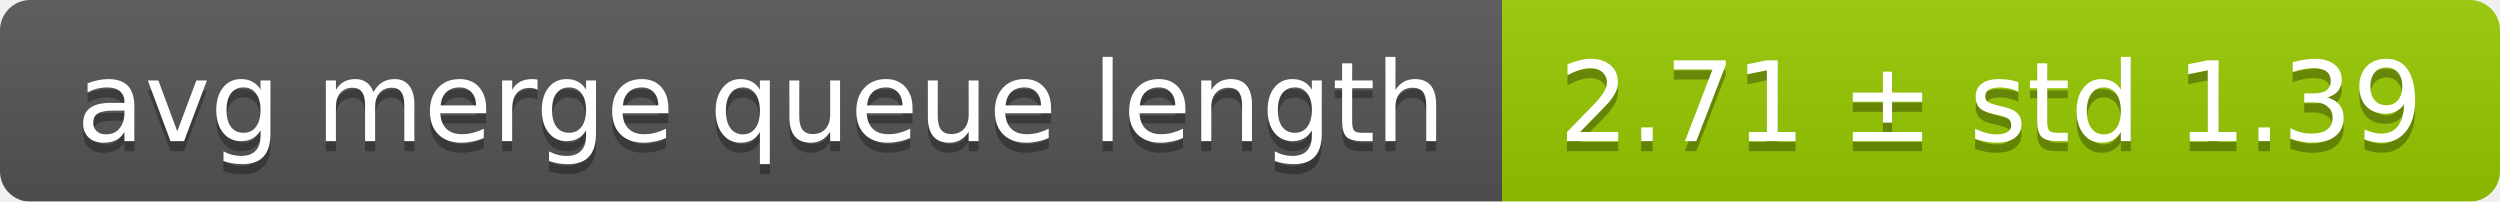
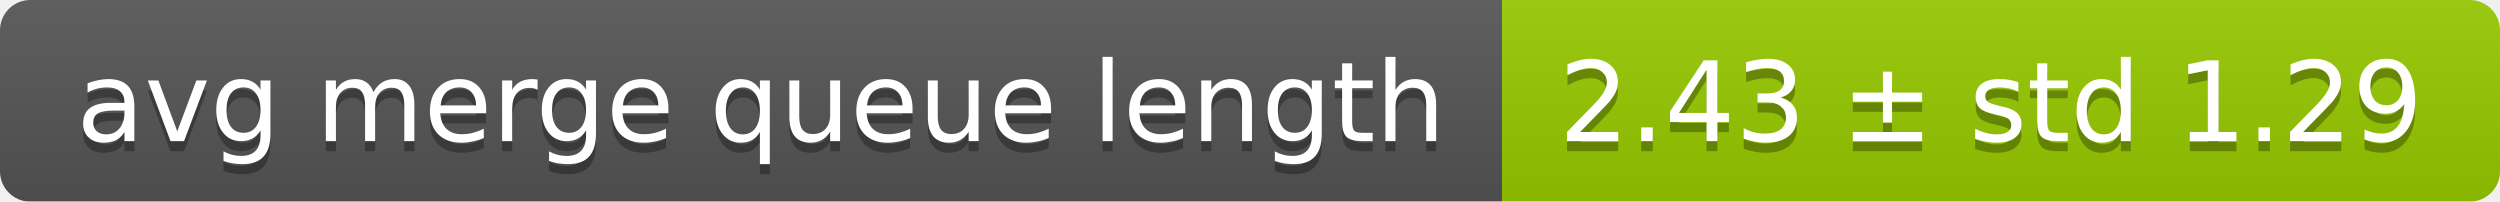
<svg xmlns="http://www.w3.org/2000/svg" width="248" height="20">
  <linearGradient id="smooth" x2="0" y2="100%">
    <stop offset="0" stop-color="#bbb" stop-opacity=".1" />
    <stop offset="1" stop-opacity=".1" />
  </linearGradient>
  <mask id="round">
    <rect width="248" height="20" rx="3" fill="#fff" />
  </mask>
  <g mask="url(#round)">
    <rect width="149" height="20" fill="#555" />
    <rect x="149" width="99" height="20" fill="#97ca00" />
    <rect width="248" height="20" fill="url(#smooth)" />
  </g>
  <g fill="#fff" text-anchor="middle" font-family="DejaVu Sans,Verdana,Geneva,sans-serif" font-size="11">
    <text x="75.5" y="15" fill="#010101" fill-opacity=".3">avg merge queue length</text>
    <text x="75.5" y="14">avg merge queue length</text>
-     <text x="197.5" y="15" fill="#010101" fill-opacity=".3">2.71 ± std 1.39</text>
-     <text x="197.5" y="14">2.71 ± std 1.39</text>
+     <text x="197.5" y="15" fill="#010101" fill-opacity=".3">2.43 ± std 1.29</text>
+     <text x="197.5" y="14">2.43 ± std 1.29</text>
  </g>
</svg>
